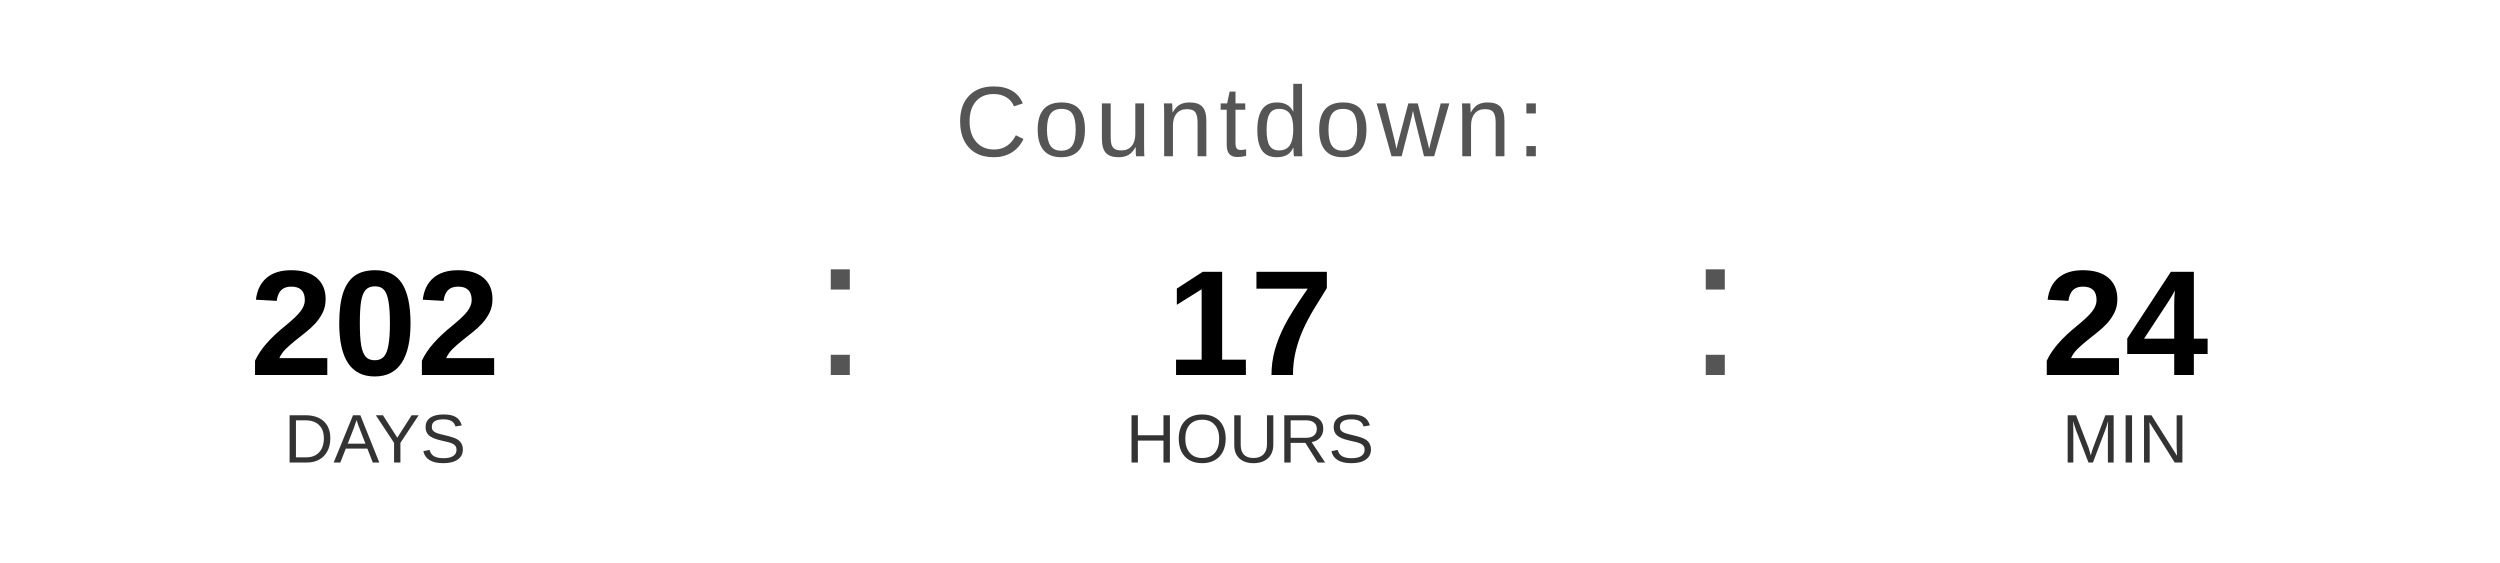
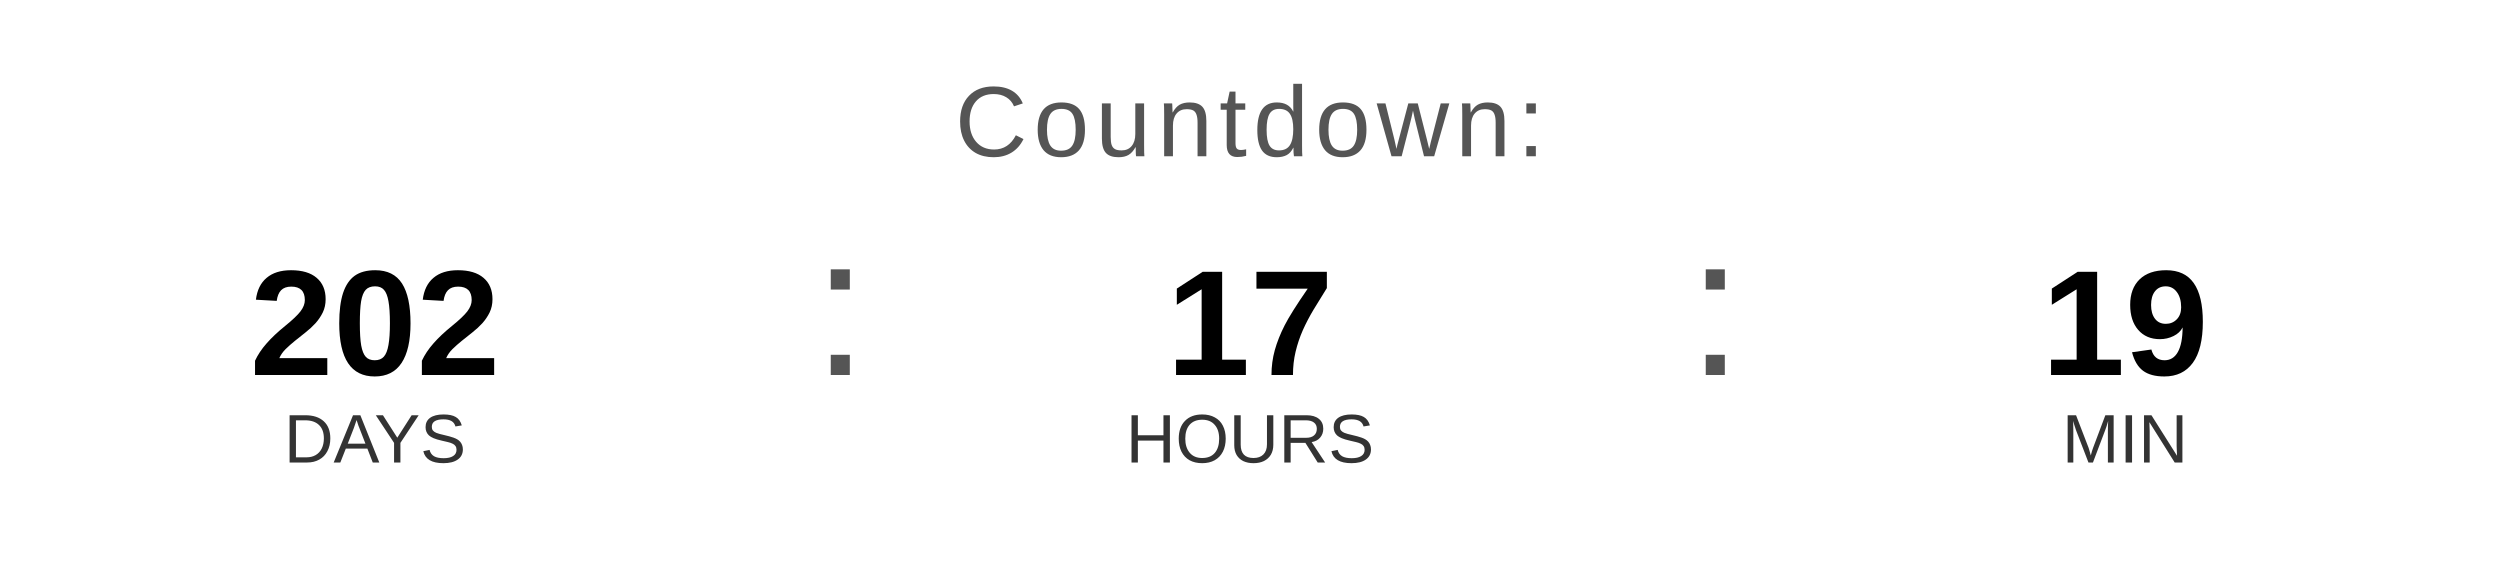
<svg xmlns="http://www.w3.org/2000/svg" width="400" height="90" viewBox="0 0 400 90">
  <text x="200" y="25" font-family="Arial, Helvetica, sans-serif" font-size="16" fill="#555555" text-anchor="middle" letter-spacing="1">
    Countdown:
  </text>
  <text x="60" y="60" font-family="Arial, Helvetica, sans-serif" font-size="24" font-weight="bold" fill="#000000" text-anchor="middle">202</text>
  <text x="60" y="74" font-family="Arial, Helvetica, sans-serif" font-size="11" fill="#333333" text-anchor="middle">DAYS</text>
  <text x="130" y="60" font-family="Arial, sans-serif" font-size="32" fill="#555555">:</text>
  <text x="200" y="60" font-family="Arial, Helvetica, sans-serif" font-size="24" font-weight="bold" fill="#000000" text-anchor="middle">17</text>
  <text x="200" y="74" font-family="Arial, Helvetica, sans-serif" font-size="11" fill="#333333" text-anchor="middle">HOURS</text>
  <text x="270" y="60" font-family="Arial, sans-serif" font-size="32" fill="#555555">:</text>
-   <text x="340" y="60" font-family="Arial, Helvetica, sans-serif" font-size="24" font-weight="bold" fill="#000000" text-anchor="middle">24</text>
+   <text x="340" y="60" font-family="Arial, Helvetica, sans-serif" font-size="24" font-weight="bold" fill="#000000" text-anchor="middle">19</text>
  <text x="340" y="74" font-family="Arial, Helvetica, sans-serif" font-size="11" fill="#333333" text-anchor="middle">MIN</text>
</svg>
